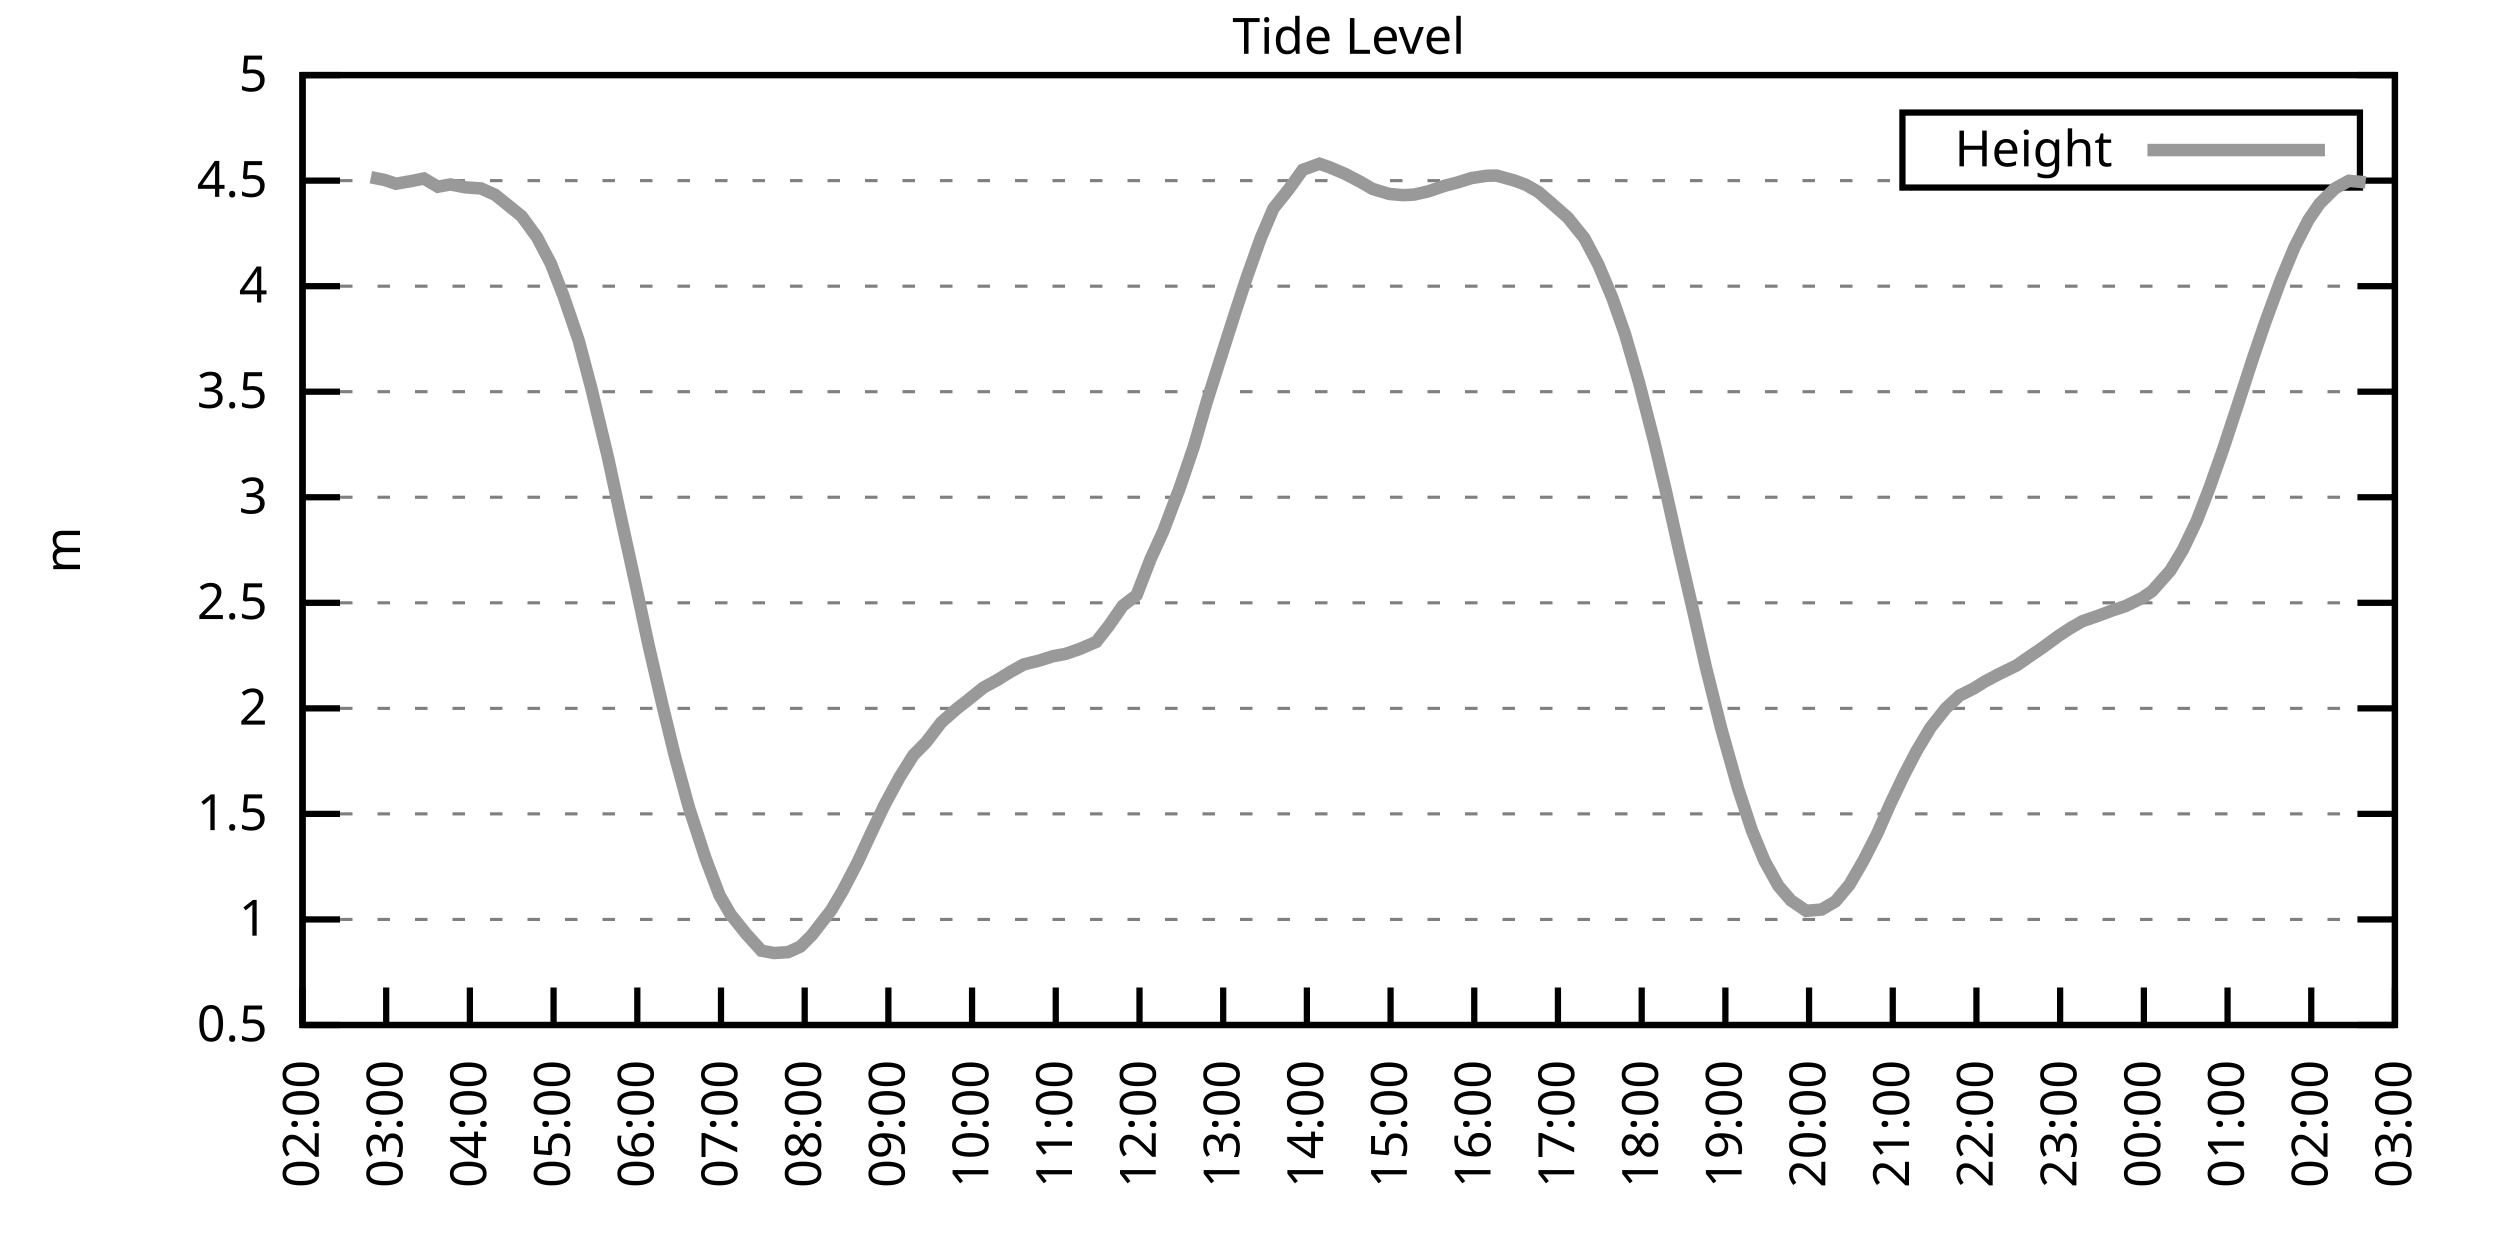
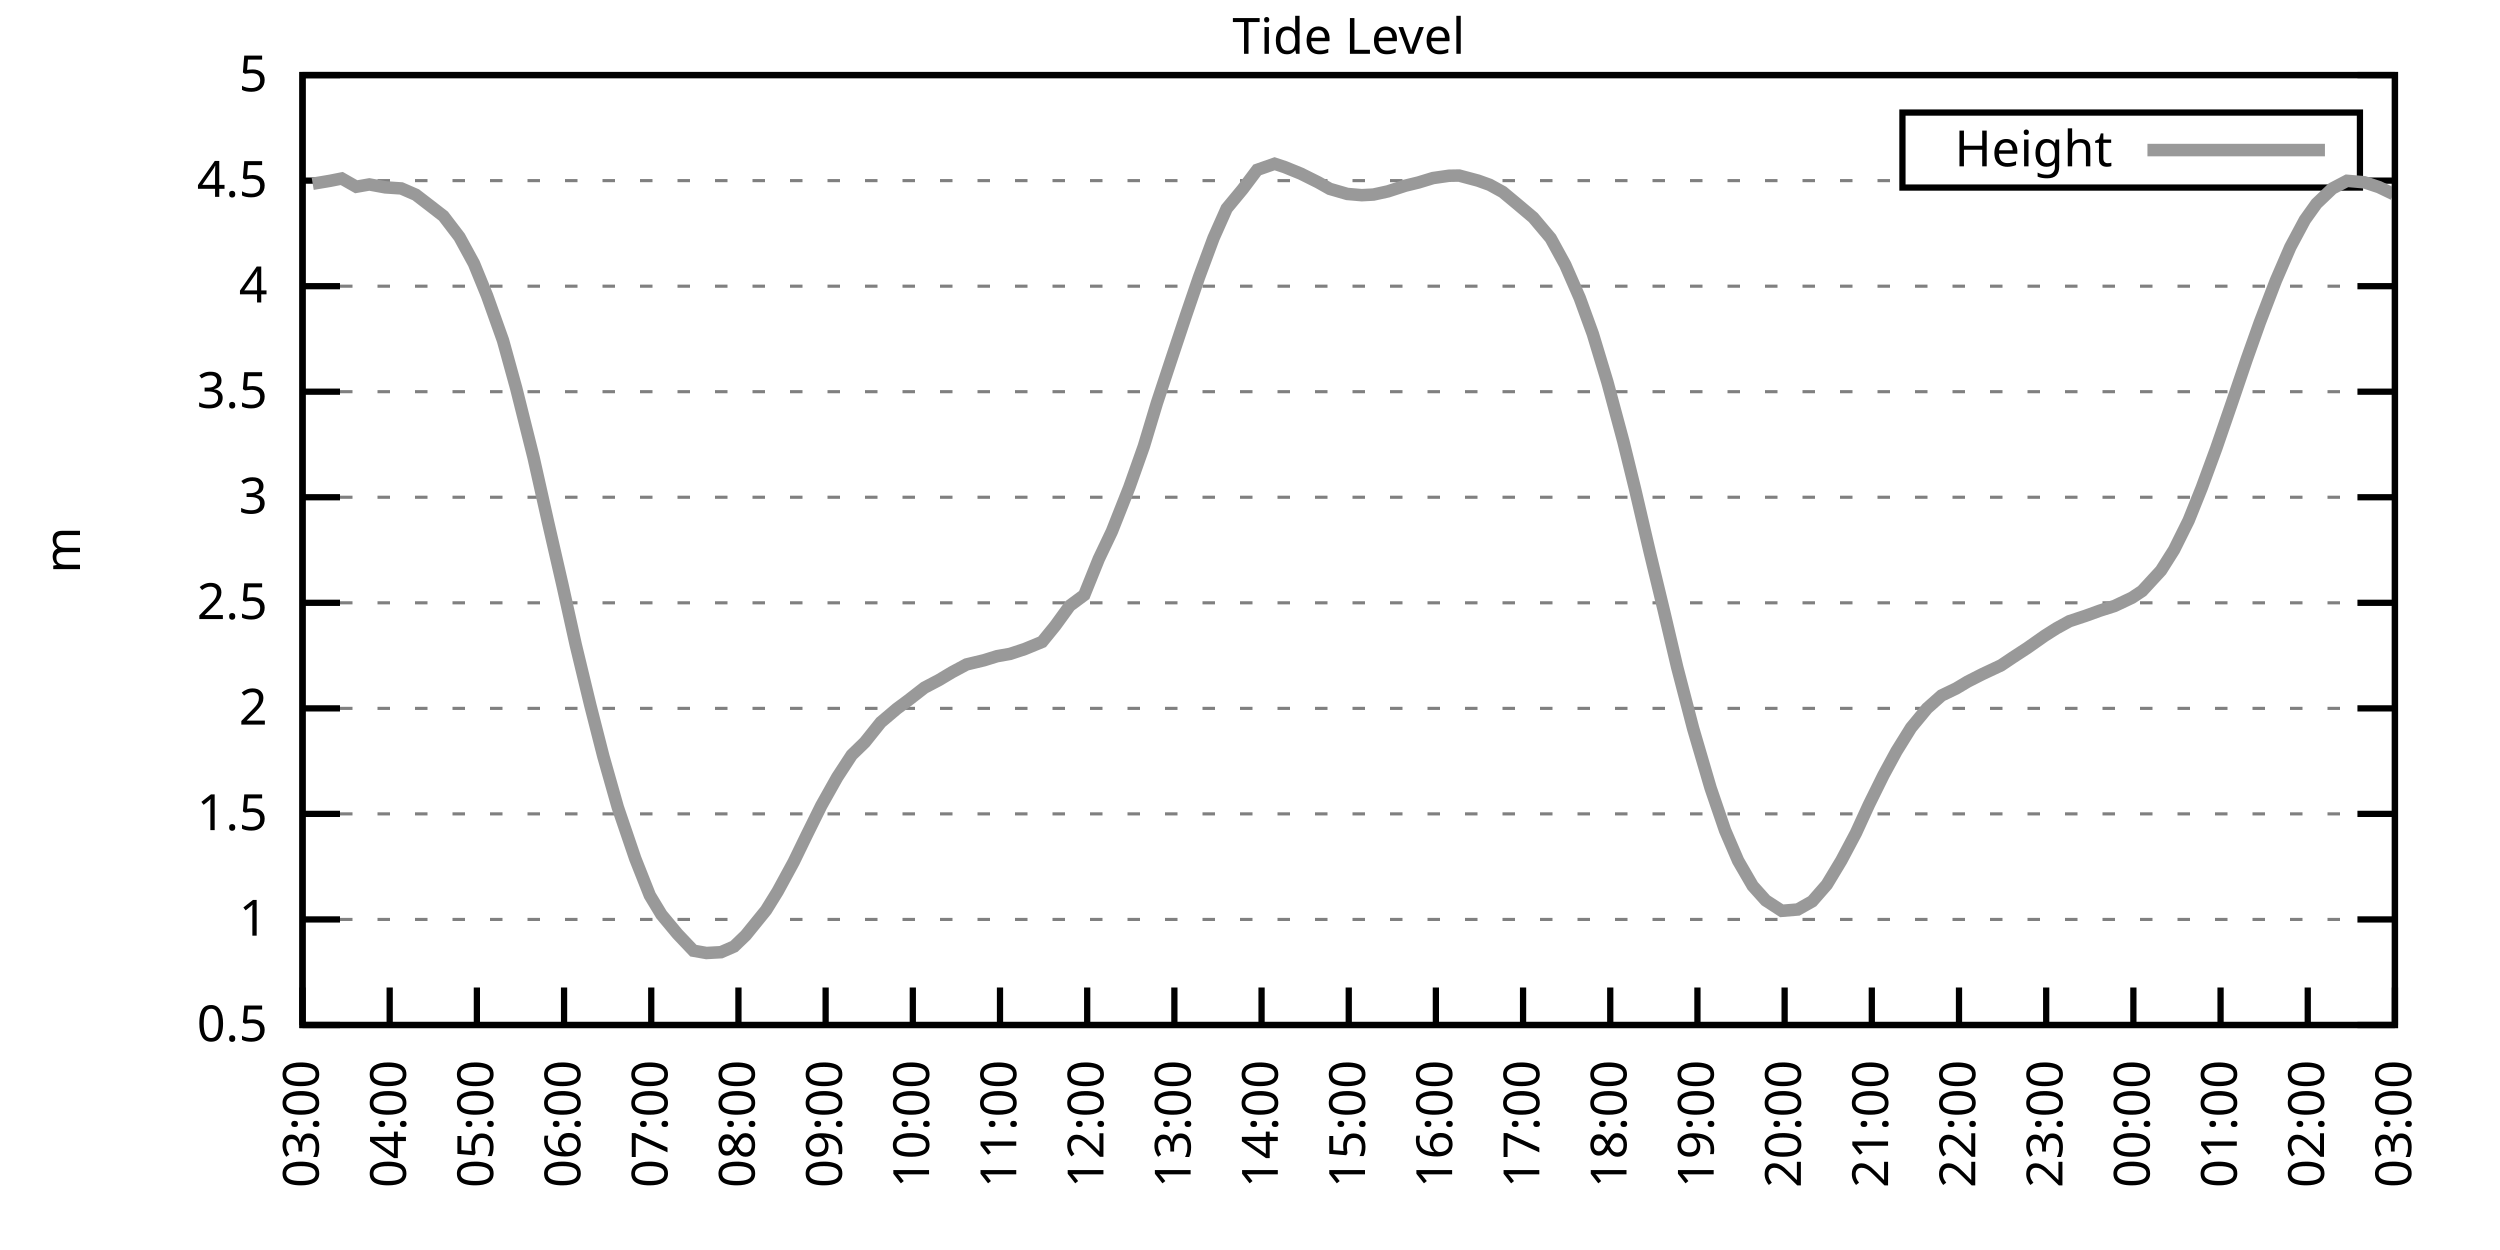
<svg xmlns="http://www.w3.org/2000/svg" xmlns:xlink="http://www.w3.org/1999/xlink" width="400" height="200" viewBox="0 0 400 200">
  <g id="gnuplot_canvas">
    <rect x="0" y="0" width="400" height="200" fill="none" />
    <defs>
      <circle id="gpDot" r="0.5" stroke-width="0.5" stroke="currentColor" />
      <path id="gpPt0" stroke-width="0.333" stroke="currentColor" d="M-1,0 h2 M0,-1 v2" />
      <path id="gpPt1" stroke-width="0.333" stroke="currentColor" d="M-1,-1 L1,1 M1,-1 L-1,1" />
      <path id="gpPt2" stroke-width="0.333" stroke="currentColor" d="M-1,0 L1,0 M0,-1 L0,1 M-1,-1 L1,1 M-1,1 L1,-1" />
      <rect id="gpPt3" stroke-width="0.333" stroke="currentColor" x="-1" y="-1" width="2" height="2" />
      <rect id="gpPt4" stroke-width="0.333" stroke="currentColor" fill="currentColor" x="-1" y="-1" width="2" height="2" />
      <circle id="gpPt5" stroke-width="0.333" stroke="currentColor" cx="0" cy="0" r="1" />
      <use xlink:href="#gpPt5" id="gpPt6" fill="currentColor" stroke="none" />
      <path id="gpPt7" stroke-width="0.333" stroke="currentColor" d="M0,-1.33 L-1.33,0.67 L1.33,0.67 z" />
      <use xlink:href="#gpPt7" id="gpPt8" fill="currentColor" stroke="none" />
      <use xlink:href="#gpPt7" id="gpPt9" stroke="currentColor" transform="rotate(180)" />
      <use xlink:href="#gpPt9" id="gpPt10" fill="currentColor" stroke="none" />
      <use xlink:href="#gpPt3" id="gpPt11" stroke="currentColor" transform="rotate(45)" />
      <use xlink:href="#gpPt11" id="gpPt12" fill="currentColor" stroke="none" />
      <path id="gpPt13" stroke-width="0.333" stroke="currentColor" d="M0,1.330 L1.265,0.411 L0.782,-1.067 L-0.782,-1.076 L-1.265,0.411 z" />
      <use xlink:href="#gpPt13" id="gpPt14" fill="currentColor" stroke="none" />
      <filter id="textbox" filterUnits="objectBoundingBox" x="0" y="0" height="1" width="1">
        <feFlood flood-color="white" flood-opacity="1" result="bgnd" />
        <feComposite in="SourceGraphic" in2="bgnd" operator="atop" />
      </filter>
      <filter id="greybox" filterUnits="objectBoundingBox" x="0" y="0" height="1" width="1">
        <feFlood flood-color="lightgrey" flood-opacity="1" result="grey" />
        <feComposite in="SourceGraphic" in2="grey" operator="atop" />
      </filter>
    </defs>
    <g fill="none" color="white" stroke="currentColor" stroke-width="1.00" stroke-linecap="butt" stroke-linejoin="miter">
</g>
    <g fill="none" color="black" stroke="currentColor" stroke-width="1.00" stroke-linecap="butt" stroke-linejoin="miter">
      <g stroke="none" shape-rendering="crispEdges">
        <polygon fill="rgb(255, 255, 255)" points="48.40,164.00 383.18,164.00 383.18,12.02 48.40,12.02 " />
      </g>
    </g>
    <g fill="none" color="black" stroke="currentColor" stroke-width="1.00" stroke-linecap="butt" stroke-linejoin="miter">
</g>
    <g fill="none" color="black" stroke="black" stroke-width="0.50" stroke-linecap="butt" stroke-linejoin="miter">
</g>
    <g fill="none" color="gray" stroke="currentColor" stroke-width="0.50" stroke-linecap="butt" stroke-linejoin="miter">
      <path stroke="gray" stroke-dasharray="2,4" class="gridline" d="M48.40,164.00 L383.19,164.00  " />
    </g>
    <g fill="none" color="gray" stroke="gray" stroke-width="1.00" stroke-linecap="butt" stroke-linejoin="miter">
</g>
    <g fill="none" color="black" stroke="currentColor" stroke-width="1.00" stroke-linecap="butt" stroke-linejoin="miter">
      <path stroke="black" d="M48.40,164.00 L54.40,164.00 M383.19,164.00 L377.19,164.00  " />
      <g transform="translate(42.80,166.60)" stroke="none" fill="black" font-family="Sans" font-size="8.00" text-anchor="end">
        <text>
          <tspan font-family="Sans"> 0.5</tspan>
        </text>
      </g>
    </g>
    <g fill="none" color="black" stroke="currentColor" stroke-width="1.00" stroke-linecap="butt" stroke-linejoin="miter">
</g>
    <g fill="none" color="black" stroke="black" stroke-width="0.50" stroke-linecap="butt" stroke-linejoin="miter">
</g>
    <g fill="none" color="gray" stroke="currentColor" stroke-width="0.50" stroke-linecap="butt" stroke-linejoin="miter">
      <path stroke="gray" stroke-dasharray="2,4" class="gridline" d="M48.40,147.11 L383.19,147.11  " />
    </g>
    <g fill="none" color="gray" stroke="gray" stroke-width="1.00" stroke-linecap="butt" stroke-linejoin="miter">
</g>
    <g fill="none" color="black" stroke="currentColor" stroke-width="1.00" stroke-linecap="butt" stroke-linejoin="miter">
      <path stroke="black" d="M48.40,147.11 L54.40,147.11 M383.19,147.11 L377.19,147.11  " />
      <g transform="translate(42.80,149.71)" stroke="none" fill="black" font-family="Sans" font-size="8.00" text-anchor="end">
        <text>
          <tspan font-family="Sans"> 1</tspan>
        </text>
      </g>
    </g>
    <g fill="none" color="black" stroke="currentColor" stroke-width="1.00" stroke-linecap="butt" stroke-linejoin="miter">
</g>
    <g fill="none" color="black" stroke="black" stroke-width="0.50" stroke-linecap="butt" stroke-linejoin="miter">
</g>
    <g fill="none" color="gray" stroke="currentColor" stroke-width="0.50" stroke-linecap="butt" stroke-linejoin="miter">
      <path stroke="gray" stroke-dasharray="2,4" class="gridline" d="M48.40,130.22 L383.19,130.22  " />
    </g>
    <g fill="none" color="gray" stroke="gray" stroke-width="1.00" stroke-linecap="butt" stroke-linejoin="miter">
</g>
    <g fill="none" color="black" stroke="currentColor" stroke-width="1.00" stroke-linecap="butt" stroke-linejoin="miter">
      <path stroke="black" d="M48.40,130.22 L54.40,130.22 M383.19,130.22 L377.19,130.22  " />
      <g transform="translate(42.80,132.82)" stroke="none" fill="black" font-family="Sans" font-size="8.00" text-anchor="end">
        <text>
          <tspan font-family="Sans"> 1.5</tspan>
        </text>
      </g>
    </g>
    <g fill="none" color="black" stroke="currentColor" stroke-width="1.00" stroke-linecap="butt" stroke-linejoin="miter">
</g>
    <g fill="none" color="black" stroke="black" stroke-width="0.50" stroke-linecap="butt" stroke-linejoin="miter">
</g>
    <g fill="none" color="gray" stroke="currentColor" stroke-width="0.50" stroke-linecap="butt" stroke-linejoin="miter">
      <path stroke="gray" stroke-dasharray="2,4" class="gridline" d="M48.40,113.34 L383.19,113.34  " />
    </g>
    <g fill="none" color="gray" stroke="gray" stroke-width="1.00" stroke-linecap="butt" stroke-linejoin="miter">
</g>
    <g fill="none" color="black" stroke="currentColor" stroke-width="1.00" stroke-linecap="butt" stroke-linejoin="miter">
      <path stroke="black" d="M48.40,113.34 L54.40,113.34 M383.19,113.34 L377.19,113.34  " />
      <g transform="translate(42.80,115.94)" stroke="none" fill="black" font-family="Sans" font-size="8.00" text-anchor="end">
        <text>
          <tspan font-family="Sans"> 2</tspan>
        </text>
      </g>
    </g>
    <g fill="none" color="black" stroke="currentColor" stroke-width="1.00" stroke-linecap="butt" stroke-linejoin="miter">
</g>
    <g fill="none" color="black" stroke="black" stroke-width="0.50" stroke-linecap="butt" stroke-linejoin="miter">
</g>
    <g fill="none" color="gray" stroke="currentColor" stroke-width="0.50" stroke-linecap="butt" stroke-linejoin="miter">
      <path stroke="gray" stroke-dasharray="2,4" class="gridline" d="M48.40,96.45 L383.19,96.45  " />
    </g>
    <g fill="none" color="gray" stroke="gray" stroke-width="1.00" stroke-linecap="butt" stroke-linejoin="miter">
</g>
    <g fill="none" color="black" stroke="currentColor" stroke-width="1.00" stroke-linecap="butt" stroke-linejoin="miter">
      <path stroke="black" d="M48.40,96.45 L54.40,96.45 M383.19,96.45 L377.19,96.45  " />
      <g transform="translate(42.80,99.05)" stroke="none" fill="black" font-family="Sans" font-size="8.00" text-anchor="end">
        <text>
          <tspan font-family="Sans"> 2.5</tspan>
        </text>
      </g>
    </g>
    <g fill="none" color="black" stroke="currentColor" stroke-width="1.00" stroke-linecap="butt" stroke-linejoin="miter">
</g>
    <g fill="none" color="black" stroke="black" stroke-width="0.50" stroke-linecap="butt" stroke-linejoin="miter">
</g>
    <g fill="none" color="gray" stroke="currentColor" stroke-width="0.50" stroke-linecap="butt" stroke-linejoin="miter">
      <path stroke="gray" stroke-dasharray="2,4" class="gridline" d="M48.40,79.56 L383.19,79.56  " />
    </g>
    <g fill="none" color="gray" stroke="gray" stroke-width="1.00" stroke-linecap="butt" stroke-linejoin="miter">
</g>
    <g fill="none" color="black" stroke="currentColor" stroke-width="1.00" stroke-linecap="butt" stroke-linejoin="miter">
      <path stroke="black" d="M48.40,79.56 L54.40,79.56 M383.19,79.56 L377.19,79.56  " />
      <g transform="translate(42.80,82.16)" stroke="none" fill="black" font-family="Sans" font-size="8.00" text-anchor="end">
        <text>
          <tspan font-family="Sans"> 3</tspan>
        </text>
      </g>
    </g>
    <g fill="none" color="black" stroke="currentColor" stroke-width="1.00" stroke-linecap="butt" stroke-linejoin="miter">
</g>
    <g fill="none" color="black" stroke="black" stroke-width="0.50" stroke-linecap="butt" stroke-linejoin="miter">
</g>
    <g fill="none" color="gray" stroke="currentColor" stroke-width="0.50" stroke-linecap="butt" stroke-linejoin="miter">
      <path stroke="gray" stroke-dasharray="2,4" class="gridline" d="M48.40,62.67 L383.19,62.67  " />
    </g>
    <g fill="none" color="gray" stroke="gray" stroke-width="1.00" stroke-linecap="butt" stroke-linejoin="miter">
</g>
    <g fill="none" color="black" stroke="currentColor" stroke-width="1.00" stroke-linecap="butt" stroke-linejoin="miter">
      <path stroke="black" d="M48.40,62.67 L54.40,62.67 M383.19,62.67 L377.19,62.67  " />
      <g transform="translate(42.80,65.27)" stroke="none" fill="black" font-family="Sans" font-size="8.00" text-anchor="end">
        <text>
          <tspan font-family="Sans"> 3.5</tspan>
        </text>
      </g>
    </g>
    <g fill="none" color="black" stroke="currentColor" stroke-width="1.00" stroke-linecap="butt" stroke-linejoin="miter">
</g>
    <g fill="none" color="black" stroke="black" stroke-width="0.50" stroke-linecap="butt" stroke-linejoin="miter">
</g>
    <g fill="none" color="gray" stroke="currentColor" stroke-width="0.50" stroke-linecap="butt" stroke-linejoin="miter">
      <path stroke="gray" stroke-dasharray="2,4" class="gridline" d="M48.40,45.79 L383.19,45.79  " />
    </g>
    <g fill="none" color="gray" stroke="gray" stroke-width="1.00" stroke-linecap="butt" stroke-linejoin="miter">
</g>
    <g fill="none" color="black" stroke="currentColor" stroke-width="1.00" stroke-linecap="butt" stroke-linejoin="miter">
      <path stroke="black" d="M48.40,45.79 L54.40,45.79 M383.19,45.79 L377.19,45.79  " />
      <g transform="translate(42.80,48.39)" stroke="none" fill="black" font-family="Sans" font-size="8.00" text-anchor="end">
        <text>
          <tspan font-family="Sans"> 4</tspan>
        </text>
      </g>
    </g>
    <g fill="none" color="black" stroke="currentColor" stroke-width="1.00" stroke-linecap="butt" stroke-linejoin="miter">
</g>
    <g fill="none" color="black" stroke="black" stroke-width="0.50" stroke-linecap="butt" stroke-linejoin="miter">
</g>
    <g fill="none" color="gray" stroke="currentColor" stroke-width="0.50" stroke-linecap="butt" stroke-linejoin="miter">
      <path stroke="gray" stroke-dasharray="2,4" class="gridline" d="M48.40,28.90 L304.39,28.90 M377.59,28.90 L383.19,28.90  " />
    </g>
    <g fill="none" color="gray" stroke="gray" stroke-width="1.00" stroke-linecap="butt" stroke-linejoin="miter">
</g>
    <g fill="none" color="black" stroke="currentColor" stroke-width="1.00" stroke-linecap="butt" stroke-linejoin="miter">
      <path stroke="black" d="M48.40,28.90 L54.40,28.90 M383.19,28.90 L377.19,28.90  " />
      <g transform="translate(42.80,31.50)" stroke="none" fill="black" font-family="Sans" font-size="8.00" text-anchor="end">
        <text>
          <tspan font-family="Sans"> 4.5</tspan>
        </text>
      </g>
    </g>
    <g fill="none" color="black" stroke="currentColor" stroke-width="1.00" stroke-linecap="butt" stroke-linejoin="miter">
</g>
    <g fill="none" color="black" stroke="black" stroke-width="0.50" stroke-linecap="butt" stroke-linejoin="miter">
</g>
    <g fill="none" color="gray" stroke="currentColor" stroke-width="0.50" stroke-linecap="butt" stroke-linejoin="miter">
      <path stroke="gray" stroke-dasharray="2,4" class="gridline" d="M48.40,12.01 L383.19,12.01  " />
    </g>
    <g fill="none" color="gray" stroke="gray" stroke-width="1.00" stroke-linecap="butt" stroke-linejoin="miter">
</g>
    <g fill="none" color="black" stroke="currentColor" stroke-width="1.00" stroke-linecap="butt" stroke-linejoin="miter">
      <path stroke="black" d="M48.40,12.01 L54.40,12.01 M383.19,12.01 L377.19,12.01  " />
      <g transform="translate(42.80,14.61)" stroke="none" fill="black" font-family="Sans" font-size="8.00" text-anchor="end">
        <text>
          <tspan font-family="Sans"> 5</tspan>
        </text>
      </g>
    </g>
    <g fill="none" color="black" stroke="currentColor" stroke-width="1.00" stroke-linecap="butt" stroke-linejoin="miter">
      <path stroke="black" d="M48.40,164.00 L48.40,158.00  " />
      <g transform="translate(51.00,169.60) rotate(270.00)" stroke="none" fill="black" font-family="Sans" font-size="8.00" text-anchor="end">
        <text>
-           <tspan font-family="Sans">02:00</tspan>
-         </text>
-       </g>
-     </g>
-     <g fill="none" color="black" stroke="currentColor" stroke-width="1.00" stroke-linecap="butt" stroke-linejoin="miter">
-       <path stroke="black" d="M61.79,164.00 L61.79,158.00  " />
-       <g transform="translate(64.39,169.60) rotate(270.00)" stroke="none" fill="black" font-family="Sans" font-size="8.00" text-anchor="end">
-         <text>
          <tspan font-family="Sans">03:00</tspan>
        </text>
      </g>
    </g>
    <g fill="none" color="black" stroke="currentColor" stroke-width="1.00" stroke-linecap="butt" stroke-linejoin="miter">
-       <path stroke="black" d="M75.18,164.00 L75.18,158.00  " />
-       <g transform="translate(77.78,169.60) rotate(270.00)" stroke="none" fill="black" font-family="Sans" font-size="8.00" text-anchor="end">
+       <path stroke="black" d="M62.35,164.00 L62.35,158.00  " />
+       <g transform="translate(64.95,169.60) rotate(270.00)" stroke="none" fill="black" font-family="Sans" font-size="8.00" text-anchor="end">
        <text>
          <tspan font-family="Sans">04:00</tspan>
        </text>
      </g>
    </g>
    <g fill="none" color="black" stroke="currentColor" stroke-width="1.00" stroke-linecap="butt" stroke-linejoin="miter">
-       <path stroke="black" d="M88.57,164.00 L88.57,158.00  " />
-       <g transform="translate(91.17,169.60) rotate(270.00)" stroke="none" fill="black" font-family="Sans" font-size="8.00" text-anchor="end">
+       <path stroke="black" d="M76.30,164.00 L76.30,158.00  " />
+       <g transform="translate(78.90,169.60) rotate(270.00)" stroke="none" fill="black" font-family="Sans" font-size="8.00" text-anchor="end">
        <text>
          <tspan font-family="Sans">05:00</tspan>
        </text>
      </g>
    </g>
    <g fill="none" color="black" stroke="currentColor" stroke-width="1.00" stroke-linecap="butt" stroke-linejoin="miter">
-       <path stroke="black" d="M101.97,164.00 L101.97,158.00  " />
-       <g transform="translate(104.57,169.60) rotate(270.00)" stroke="none" fill="black" font-family="Sans" font-size="8.00" text-anchor="end">
+       <path stroke="black" d="M90.25,164.00 L90.25,158.00  " />
+       <g transform="translate(92.85,169.60) rotate(270.00)" stroke="none" fill="black" font-family="Sans" font-size="8.00" text-anchor="end">
        <text>
          <tspan font-family="Sans">06:00</tspan>
        </text>
      </g>
    </g>
    <g fill="none" color="black" stroke="currentColor" stroke-width="1.00" stroke-linecap="butt" stroke-linejoin="miter">
-       <path stroke="black" d="M115.36,164.00 L115.36,158.00  " />
-       <g transform="translate(117.96,169.60) rotate(270.00)" stroke="none" fill="black" font-family="Sans" font-size="8.00" text-anchor="end">
+       <path stroke="black" d="M104.20,164.00 L104.20,158.00  " />
+       <g transform="translate(106.80,169.60) rotate(270.00)" stroke="none" fill="black" font-family="Sans" font-size="8.00" text-anchor="end">
        <text>
          <tspan font-family="Sans">07:00</tspan>
        </text>
      </g>
    </g>
    <g fill="none" color="black" stroke="currentColor" stroke-width="1.00" stroke-linecap="butt" stroke-linejoin="miter">
-       <path stroke="black" d="M128.75,164.00 L128.75,158.00  " />
-       <g transform="translate(131.35,169.60) rotate(270.00)" stroke="none" fill="black" font-family="Sans" font-size="8.00" text-anchor="end">
+       <path stroke="black" d="M118.15,164.00 L118.15,158.00  " />
+       <g transform="translate(120.75,169.60) rotate(270.00)" stroke="none" fill="black" font-family="Sans" font-size="8.00" text-anchor="end">
        <text>
          <tspan font-family="Sans">08:00</tspan>
        </text>
      </g>
    </g>
    <g fill="none" color="black" stroke="currentColor" stroke-width="1.00" stroke-linecap="butt" stroke-linejoin="miter">
-       <path stroke="black" d="M142.14,164.00 L142.14,158.00  " />
-       <g transform="translate(144.74,169.60) rotate(270.00)" stroke="none" fill="black" font-family="Sans" font-size="8.00" text-anchor="end">
+       <path stroke="black" d="M132.10,164.00 L132.10,158.00  " />
+       <g transform="translate(134.70,169.60) rotate(270.00)" stroke="none" fill="black" font-family="Sans" font-size="8.00" text-anchor="end">
        <text>
          <tspan font-family="Sans">09:00</tspan>
        </text>
      </g>
    </g>
    <g fill="none" color="black" stroke="currentColor" stroke-width="1.00" stroke-linecap="butt" stroke-linejoin="miter">
-       <path stroke="black" d="M155.53,164.00 L155.53,158.00  " />
-       <g transform="translate(158.13,169.60) rotate(270.00)" stroke="none" fill="black" font-family="Sans" font-size="8.00" text-anchor="end">
+       <path stroke="black" d="M146.05,164.00 L146.05,158.00  " />
+       <g transform="translate(148.65,169.60) rotate(270.00)" stroke="none" fill="black" font-family="Sans" font-size="8.00" text-anchor="end">
        <text>
          <tspan font-family="Sans">10:00</tspan>
        </text>
      </g>
    </g>
    <g fill="none" color="black" stroke="currentColor" stroke-width="1.00" stroke-linecap="butt" stroke-linejoin="miter">
-       <path stroke="black" d="M168.92,164.00 L168.92,158.00  " />
-       <g transform="translate(171.52,169.60) rotate(270.00)" stroke="none" fill="black" font-family="Sans" font-size="8.00" text-anchor="end">
+       <path stroke="black" d="M160.00,164.00 L160.00,158.00  " />
+       <g transform="translate(162.60,169.60) rotate(270.00)" stroke="none" fill="black" font-family="Sans" font-size="8.00" text-anchor="end">
        <text>
          <tspan font-family="Sans">11:00</tspan>
        </text>
      </g>
    </g>
    <g fill="none" color="black" stroke="currentColor" stroke-width="1.00" stroke-linecap="butt" stroke-linejoin="miter">
-       <path stroke="black" d="M182.32,164.00 L182.32,158.00  " />
-       <g transform="translate(184.92,169.60) rotate(270.00)" stroke="none" fill="black" font-family="Sans" font-size="8.00" text-anchor="end">
+       <path stroke="black" d="M173.95,164.00 L173.95,158.00  " />
+       <g transform="translate(176.55,169.60) rotate(270.00)" stroke="none" fill="black" font-family="Sans" font-size="8.00" text-anchor="end">
        <text>
          <tspan font-family="Sans">12:00</tspan>
        </text>
      </g>
    </g>
    <g fill="none" color="black" stroke="currentColor" stroke-width="1.00" stroke-linecap="butt" stroke-linejoin="miter">
-       <path stroke="black" d="M195.71,164.00 L195.71,158.00  " />
-       <g transform="translate(198.31,169.60) rotate(270.00)" stroke="none" fill="black" font-family="Sans" font-size="8.00" text-anchor="end">
+       <path stroke="black" d="M187.90,164.00 L187.90,158.00  " />
+       <g transform="translate(190.50,169.60) rotate(270.00)" stroke="none" fill="black" font-family="Sans" font-size="8.00" text-anchor="end">
        <text>
          <tspan font-family="Sans">13:00</tspan>
        </text>
      </g>
    </g>
    <g fill="none" color="black" stroke="currentColor" stroke-width="1.00" stroke-linecap="butt" stroke-linejoin="miter">
-       <path stroke="black" d="M209.10,164.00 L209.10,158.00  " />
-       <g transform="translate(211.70,169.60) rotate(270.00)" stroke="none" fill="black" font-family="Sans" font-size="8.00" text-anchor="end">
+       <path stroke="black" d="M201.85,164.00 L201.85,158.00  " />
+       <g transform="translate(204.45,169.60) rotate(270.00)" stroke="none" fill="black" font-family="Sans" font-size="8.00" text-anchor="end">
        <text>
          <tspan font-family="Sans">14:00</tspan>
        </text>
      </g>
    </g>
    <g fill="none" color="black" stroke="currentColor" stroke-width="1.00" stroke-linecap="butt" stroke-linejoin="miter">
-       <path stroke="black" d="M222.49,164.00 L222.49,158.00  " />
-       <g transform="translate(225.09,169.60) rotate(270.00)" stroke="none" fill="black" font-family="Sans" font-size="8.00" text-anchor="end">
+       <path stroke="black" d="M215.80,164.00 L215.80,158.00  " />
+       <g transform="translate(218.40,169.60) rotate(270.00)" stroke="none" fill="black" font-family="Sans" font-size="8.00" text-anchor="end">
        <text>
          <tspan font-family="Sans">15:00</tspan>
        </text>
      </g>
    </g>
    <g fill="none" color="black" stroke="currentColor" stroke-width="1.00" stroke-linecap="butt" stroke-linejoin="miter">
-       <path stroke="black" d="M235.88,164.00 L235.88,158.00  " />
-       <g transform="translate(238.48,169.60) rotate(270.00)" stroke="none" fill="black" font-family="Sans" font-size="8.00" text-anchor="end">
+       <path stroke="black" d="M229.74,164.00 L229.74,158.00  " />
+       <g transform="translate(232.34,169.60) rotate(270.00)" stroke="none" fill="black" font-family="Sans" font-size="8.00" text-anchor="end">
        <text>
          <tspan font-family="Sans">16:00</tspan>
        </text>
      </g>
    </g>
    <g fill="none" color="black" stroke="currentColor" stroke-width="1.00" stroke-linecap="butt" stroke-linejoin="miter">
-       <path stroke="black" d="M249.27,164.00 L249.27,158.00  " />
-       <g transform="translate(251.87,169.60) rotate(270.00)" stroke="none" fill="black" font-family="Sans" font-size="8.00" text-anchor="end">
+       <path stroke="black" d="M243.69,164.00 L243.69,158.00  " />
+       <g transform="translate(246.29,169.60) rotate(270.00)" stroke="none" fill="black" font-family="Sans" font-size="8.00" text-anchor="end">
        <text>
          <tspan font-family="Sans">17:00</tspan>
        </text>
      </g>
    </g>
    <g fill="none" color="black" stroke="currentColor" stroke-width="1.00" stroke-linecap="butt" stroke-linejoin="miter">
-       <path stroke="black" d="M262.67,164.00 L262.67,158.00  " />
-       <g transform="translate(265.27,169.60) rotate(270.00)" stroke="none" fill="black" font-family="Sans" font-size="8.00" text-anchor="end">
+       <path stroke="black" d="M257.64,164.00 L257.64,158.00  " />
+       <g transform="translate(260.24,169.60) rotate(270.00)" stroke="none" fill="black" font-family="Sans" font-size="8.00" text-anchor="end">
        <text>
          <tspan font-family="Sans">18:00</tspan>
        </text>
      </g>
    </g>
    <g fill="none" color="black" stroke="currentColor" stroke-width="1.00" stroke-linecap="butt" stroke-linejoin="miter">
-       <path stroke="black" d="M276.06,164.00 L276.06,158.00  " />
-       <g transform="translate(278.66,169.60) rotate(270.00)" stroke="none" fill="black" font-family="Sans" font-size="8.00" text-anchor="end">
+       <path stroke="black" d="M271.59,164.00 L271.59,158.00  " />
+       <g transform="translate(274.19,169.60) rotate(270.00)" stroke="none" fill="black" font-family="Sans" font-size="8.00" text-anchor="end">
        <text>
          <tspan font-family="Sans">19:00</tspan>
        </text>
      </g>
    </g>
    <g fill="none" color="black" stroke="currentColor" stroke-width="1.00" stroke-linecap="butt" stroke-linejoin="miter">
-       <path stroke="black" d="M289.45,164.00 L289.45,158.00  " />
-       <g transform="translate(292.05,169.60) rotate(270.00)" stroke="none" fill="black" font-family="Sans" font-size="8.00" text-anchor="end">
+       <path stroke="black" d="M285.54,164.00 L285.54,158.00  " />
+       <g transform="translate(288.14,169.60) rotate(270.00)" stroke="none" fill="black" font-family="Sans" font-size="8.00" text-anchor="end">
        <text>
          <tspan font-family="Sans">20:00</tspan>
        </text>
      </g>
    </g>
    <g fill="none" color="black" stroke="currentColor" stroke-width="1.00" stroke-linecap="butt" stroke-linejoin="miter">
-       <path stroke="black" d="M302.84,164.00 L302.84,158.00  " />
-       <g transform="translate(305.44,169.60) rotate(270.00)" stroke="none" fill="black" font-family="Sans" font-size="8.00" text-anchor="end">
+       <path stroke="black" d="M299.49,164.00 L299.49,158.00  " />
+       <g transform="translate(302.09,169.60) rotate(270.00)" stroke="none" fill="black" font-family="Sans" font-size="8.00" text-anchor="end">
        <text>
          <tspan font-family="Sans">21:00</tspan>
        </text>
      </g>
    </g>
    <g fill="none" color="black" stroke="currentColor" stroke-width="1.00" stroke-linecap="butt" stroke-linejoin="miter">
-       <path stroke="black" d="M316.23,164.00 L316.23,158.00  " />
-       <g transform="translate(318.83,169.60) rotate(270.00)" stroke="none" fill="black" font-family="Sans" font-size="8.00" text-anchor="end">
+       <path stroke="black" d="M313.44,164.00 L313.44,158.00  " />
+       <g transform="translate(316.04,169.60) rotate(270.00)" stroke="none" fill="black" font-family="Sans" font-size="8.00" text-anchor="end">
        <text>
          <tspan font-family="Sans">22:00</tspan>
        </text>
      </g>
    </g>
    <g fill="none" color="black" stroke="currentColor" stroke-width="1.00" stroke-linecap="butt" stroke-linejoin="miter">
-       <path stroke="black" d="M329.62,164.00 L329.62,158.00  " />
-       <g transform="translate(332.22,169.60) rotate(270.00)" stroke="none" fill="black" font-family="Sans" font-size="8.00" text-anchor="end">
+       <path stroke="black" d="M327.39,164.00 L327.39,158.00  " />
+       <g transform="translate(329.99,169.60) rotate(270.00)" stroke="none" fill="black" font-family="Sans" font-size="8.00" text-anchor="end">
        <text>
          <tspan font-family="Sans">23:00</tspan>
        </text>
      </g>
    </g>
    <g fill="none" color="black" stroke="currentColor" stroke-width="1.00" stroke-linecap="butt" stroke-linejoin="miter">
-       <path stroke="black" d="M343.02,164.00 L343.02,158.00  " />
-       <g transform="translate(345.62,169.60) rotate(270.00)" stroke="none" fill="black" font-family="Sans" font-size="8.00" text-anchor="end">
+       <path stroke="black" d="M341.34,164.00 L341.34,158.00  " />
+       <g transform="translate(343.94,169.60) rotate(270.00)" stroke="none" fill="black" font-family="Sans" font-size="8.00" text-anchor="end">
        <text>
          <tspan font-family="Sans">00:00</tspan>
        </text>
      </g>
    </g>
    <g fill="none" color="black" stroke="currentColor" stroke-width="1.00" stroke-linecap="butt" stroke-linejoin="miter">
-       <path stroke="black" d="M356.41,164.00 L356.41,158.00  " />
-       <g transform="translate(359.01,169.60) rotate(270.00)" stroke="none" fill="black" font-family="Sans" font-size="8.00" text-anchor="end">
+       <path stroke="black" d="M355.29,164.00 L355.29,158.00  " />
+       <g transform="translate(357.89,169.60) rotate(270.00)" stroke="none" fill="black" font-family="Sans" font-size="8.00" text-anchor="end">
        <text>
          <tspan font-family="Sans">01:00</tspan>
        </text>
      </g>
    </g>
    <g fill="none" color="black" stroke="currentColor" stroke-width="1.00" stroke-linecap="butt" stroke-linejoin="miter">
-       <path stroke="black" d="M369.80,164.00 L369.80,158.00  " />
-       <g transform="translate(372.40,169.60) rotate(270.00)" stroke="none" fill="black" font-family="Sans" font-size="8.00" text-anchor="end">
+       <path stroke="black" d="M369.24,164.00 L369.24,158.00  " />
+       <g transform="translate(371.84,169.60) rotate(270.00)" stroke="none" fill="black" font-family="Sans" font-size="8.00" text-anchor="end">
        <text>
          <tspan font-family="Sans">02:00</tspan>
        </text>
      </g>
    </g>
    <g fill="none" color="black" stroke="currentColor" stroke-width="1.00" stroke-linecap="butt" stroke-linejoin="miter">
      <path stroke="black" d="M383.19,164.00 L383.19,158.00  " />
      <g transform="translate(385.79,169.60) rotate(270.00)" stroke="none" fill="black" font-family="Sans" font-size="8.00" text-anchor="end">
        <text>
          <tspan font-family="Sans">03:00</tspan>
        </text>
      </g>
    </g>
    <g fill="none" color="black" stroke="currentColor" stroke-width="1.00" stroke-linecap="butt" stroke-linejoin="miter">
</g>
    <g fill="none" color="black" stroke="currentColor" stroke-width="1.00" stroke-linecap="butt" stroke-linejoin="miter">
      <path stroke="black" d="M48.40,12.01 L48.40,164.00 L383.19,164.00 L383.19,12.01 L48.40,12.01 Z  " />
    </g>
    <g fill="none" color="black" stroke="currentColor" stroke-width="1.00" stroke-linecap="butt" stroke-linejoin="miter">
</g>
    <g fill="none" color="black" stroke="currentColor" stroke-width="1.00" stroke-linecap="butt" stroke-linejoin="miter">
      <path stroke="black" d="M304.39,30.01 L304.39,18.01 L377.59,18.01 L377.59,30.01 L304.39,30.01 Z  " />
    </g>
    <g id="Tide_level_plot_1">
      <g fill="none" color="white" stroke="black" stroke-width="2.00" stroke-linecap="butt" stroke-linejoin="miter">
</g>
      <g fill="none" color="black" stroke="currentColor" stroke-width="2.00" stroke-linecap="butt" stroke-linejoin="miter">
        <g transform="translate(337.99,26.61)" stroke="none" fill="black" font-family="Sans" font-size="8.00" text-anchor="end">
          <text>
            <tspan font-family="Sans">Height</tspan>
          </text>
        </g>
      </g>
      <g fill="none" color="black" stroke="currentColor" stroke-width="2.00" stroke-linecap="butt" stroke-linejoin="miter">
-         <path stroke="rgb(153, 153, 153)" d="M343.59,24.01 L371.99,24.01 M59.34,28.36 L61.57,28.80 L63.35,29.40 L66.03,28.93 L67.82,28.56 L70.05,29.88   L72.06,29.51 L74.51,29.98 L76.97,30.15 L79.20,31.16 L81.43,32.95 L83.44,34.57 L85.90,37.92 L88.13,42.17   L90.14,47.31 L92.59,54.47 L94.60,62.07 L97.28,73.21 L99.51,83.55 L101.74,93.71 L103.75,103.14 L105.98,112.76   L107.99,121.00 L110.22,129.18 L112.90,137.38 L115.13,143.26 L116.92,146.34 L119.38,149.41 L121.83,152.11 L123.84,152.48   L126.07,152.35 L128.08,151.44 L129.87,149.65 L132.99,145.63 L134.78,142.62 L137.23,137.93 L139.24,133.60 L141.47,128.91   L143.93,124.35 L146.16,120.80 L148.17,118.77 L150.62,115.57 L153.08,113.40 L154.86,112.02 L157.32,110.03 L159.55,108.81   L161.56,107.56 L163.79,106.31 L166.47,105.64 L168.48,104.99 L170.49,104.62 L172.72,103.85 L175.40,102.70 L177.41,100.13   L179.64,96.92 L181.87,95.20 L184.10,89.42 L186.11,85.03 L188.79,77.97 L191.02,71.42 L193.03,64.46 L195.26,57.44   L197.49,50.45 L199.50,44.33 L201.73,38.08 L203.74,33.36 L206.20,30.28 L208.43,27.18 L211.11,26.20 L212.67,26.74   L215.13,27.78 L217.80,29.17 L219.59,30.22 L222.27,31.03 L224.50,31.23 L226.29,31.13 L228.52,30.62 L231.20,29.71   L233.20,29.20 L235.44,28.49 L237.89,28.12 L239.45,28.09 L242.36,28.90 L244.14,29.57 L246.15,30.72 L248.38,32.65   L250.84,34.81 L253.51,38.12 L255.75,42.37 L257.98,47.68 L259.99,53.42 L262.22,61.12 L264.67,70.64 L266.46,78.21   L268.69,88.17 L270.92,97.83 L272.93,106.72 L275.39,116.55 L278.07,126.07 L280.30,132.86 L282.31,137.72 L284.54,141.74   L286.55,144.07 L289.00,145.73 L291.46,145.52 L293.69,144.21 L295.92,141.54 L298.15,137.69 L300.39,133.30 L302.39,128.74   L304.63,124.04 L306.63,120.19 L308.87,116.44 L311.32,113.34 L313.55,111.28 L315.79,110.16 L317.57,109.05 L319.80,107.87   L322.70,106.45 L324.49,105.20 L326.72,103.68 L329.40,101.72 L331.19,100.54 L333.19,99.39 L335.65,98.54 L337.88,97.70   L340.11,96.96 L342.79,95.64 L344.35,94.56 L347.26,91.28 L349.26,87.97 L351.50,83.28 L353.51,78.07 L355.74,71.76   L358.19,64.33 L360.42,57.47 L362.43,51.59 L364.89,44.91 L367.12,39.54 L369.35,35.18 L371.14,32.58 L373.59,30.15   L375.82,28.93 L378.50,29.17  " />
+         <path stroke="rgb(153, 153, 153)" d="M343.59,24.01 L371.99,24.01 M50.03,29.40 L52.82,28.93 L54.68,28.56 L57.00,29.88 L59.09,29.51 L61.65,29.98   L64.21,30.15 L66.53,31.16 L68.86,32.95 L70.95,34.57 L73.51,37.92 L75.83,42.17 L77.93,47.31 L80.48,54.47   L82.58,62.07 L85.37,73.21 L87.69,83.55 L90.02,93.71 L92.11,103.14 L94.43,112.76 L96.53,121.00 L98.85,129.18   L101.64,137.38 L103.97,143.26 L105.83,146.34 L108.38,149.41 L110.94,152.11 L113.03,152.48 L115.36,152.35 L117.45,151.44   L119.31,149.65 L122.57,145.63 L124.43,142.62 L126.98,137.93 L129.08,133.60 L131.40,128.91 L133.96,124.35 L136.28,120.80   L138.37,118.77 L140.93,115.57 L143.49,113.40 L145.35,112.02 L147.91,110.03 L150.23,108.81 L152.32,107.56 L154.65,106.31   L157.44,105.64 L159.53,104.99 L161.62,104.62 L163.95,103.85 L166.74,102.70 L168.83,100.13 L171.16,96.92 L173.48,95.20   L175.81,89.42 L177.90,85.03 L180.69,77.97 L183.01,71.42 L185.11,64.46 L187.43,57.44 L189.76,50.45 L191.85,44.33   L194.17,38.08 L196.27,33.36 L198.82,30.28 L201.15,27.18 L203.94,26.20 L205.57,26.74 L208.12,27.78 L210.91,29.17   L212.77,30.22 L215.56,31.03 L217.89,31.23 L219.75,31.13 L222.07,30.62 L224.86,29.71 L226.95,29.20 L229.28,28.49   L231.84,28.12 L233.46,28.09 L236.49,28.90 L238.35,29.57 L240.44,30.72 L242.76,32.65 L245.32,34.81 L248.11,38.12   L250.44,42.37 L252.76,47.68 L254.85,53.42 L257.18,61.12 L259.74,70.64 L261.60,78.21 L263.92,88.17 L266.25,97.83   L268.34,106.72 L270.90,116.55 L273.69,126.07 L276.01,132.86 L278.10,137.72 L280.43,141.74 L282.52,144.07 L285.08,145.73   L287.64,145.52 L289.96,144.21 L292.29,141.54 L294.61,137.69 L296.94,133.30 L299.03,128.74 L301.35,124.04 L303.44,120.19   L305.77,116.44 L308.33,113.34 L310.65,111.28 L312.98,110.16 L314.84,109.05 L317.16,107.87 L320.18,106.45 L322.04,105.20   L324.37,103.68 L327.16,101.72 L329.02,100.54 L331.11,99.39 L333.67,98.54 L335.99,97.70 L338.32,96.96 L341.11,95.64   L342.74,94.56 L345.76,91.28 L347.85,87.97 L350.18,83.28 L352.27,78.07 L354.59,71.76 L357.15,64.33 L359.48,57.47   L361.57,51.59 L364.13,44.91 L366.45,39.54 L368.78,35.18 L370.64,32.58 L373.19,30.15 L375.52,28.93 L378.31,29.17   L380.63,29.94 L382.96,31.06  " />
      </g>
    </g>
    <g fill="none" color="black" stroke="currentColor" stroke-width="2.00" stroke-linecap="butt" stroke-linejoin="miter">
</g>
    <g fill="none" color="black" stroke="black" stroke-width="1.00" stroke-linecap="butt" stroke-linejoin="miter">
</g>
    <g fill="none" color="black" stroke="currentColor" stroke-width="1.00" stroke-linecap="butt" stroke-linejoin="miter">
      <path stroke="black" d="M48.40,12.01 L48.40,164.00 L383.19,164.00 L383.19,12.01 L48.40,12.01 Z  " />
      <g transform="translate(12.80,88.01) rotate(270.00)" stroke="none" fill="black" font-family="Sans" font-size="8.00" text-anchor="middle">
        <text>
          <tspan font-family="Sans">m</tspan>
        </text>
      </g>
    </g>
    <g fill="none" color="black" stroke="currentColor" stroke-width="1.00" stroke-linecap="butt" stroke-linejoin="miter">
</g>
    <g fill="none" color="black" stroke="currentColor" stroke-width="1.00" stroke-linecap="butt" stroke-linejoin="miter">
      <g transform="translate(215.79,8.61)" stroke="none" fill="black" font-family="Sans" font-size="8.00" text-anchor="middle">
        <text>
          <tspan font-family="Sans">Tide Level</tspan>
        </text>
      </g>
    </g>
    <g fill="none" color="black" stroke="currentColor" stroke-width="1.00" stroke-linecap="butt" stroke-linejoin="miter">
</g>
  </g>
</svg>
